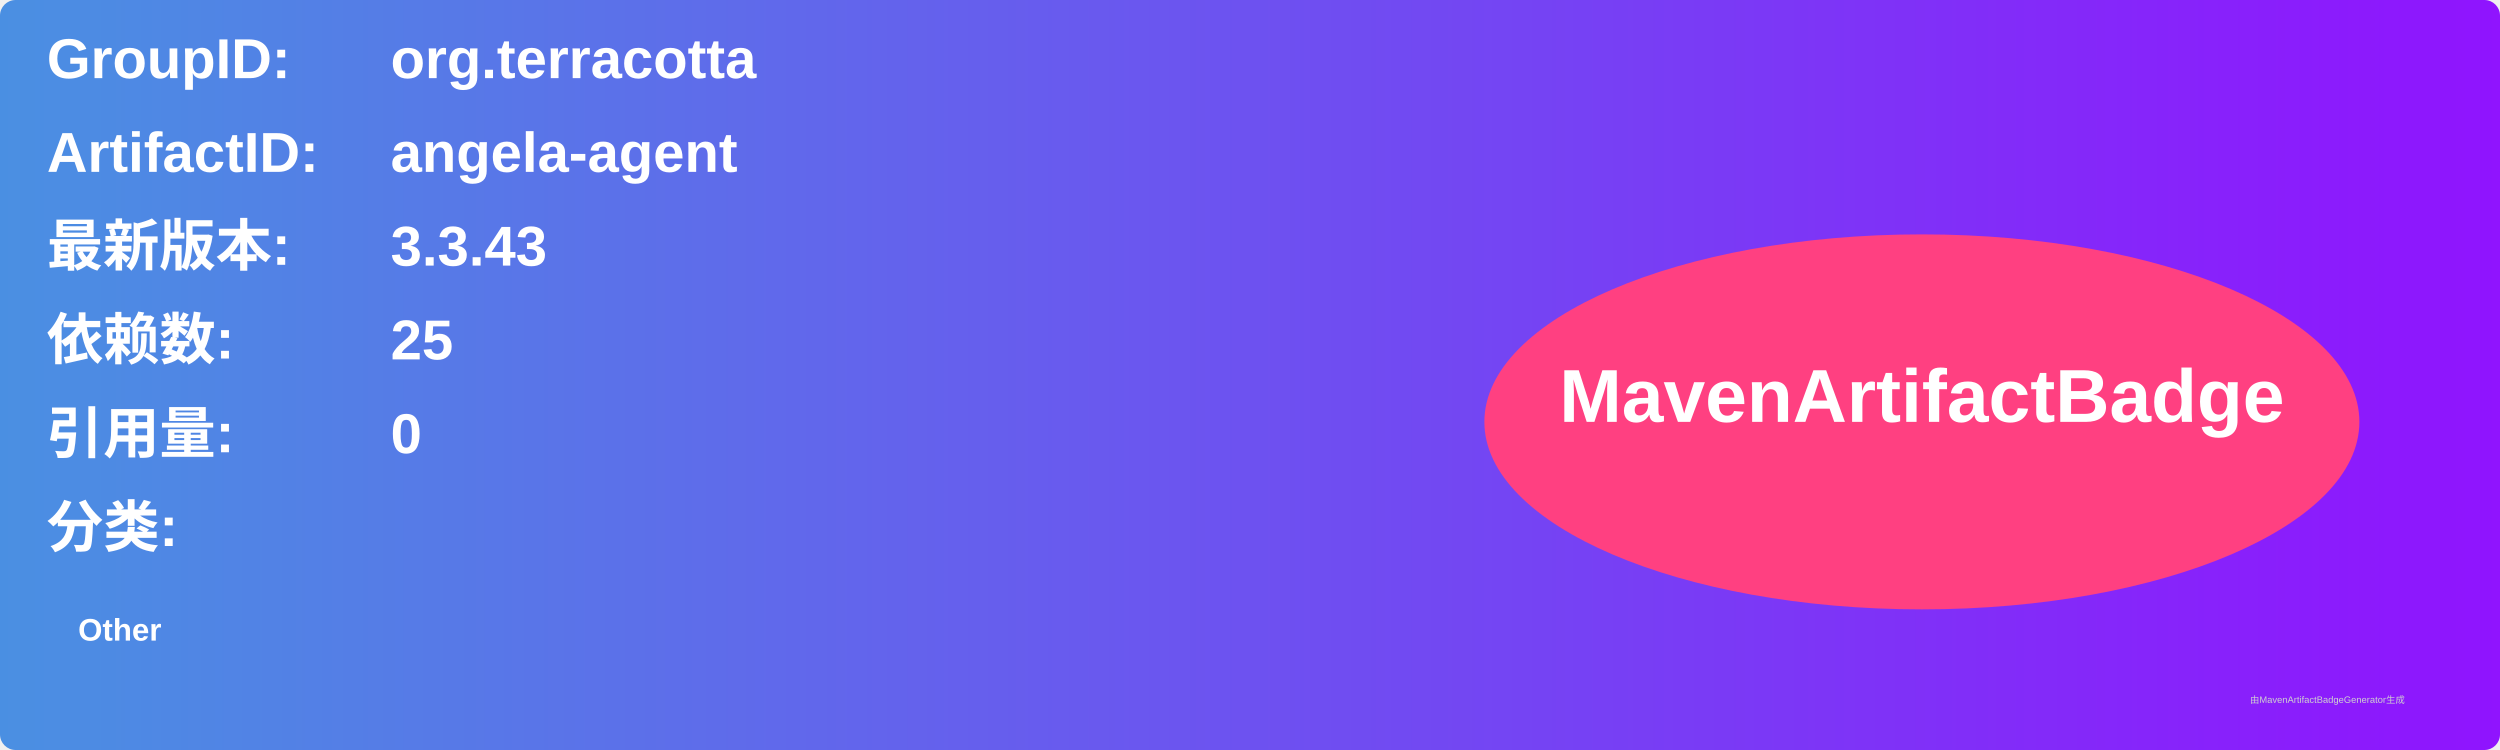
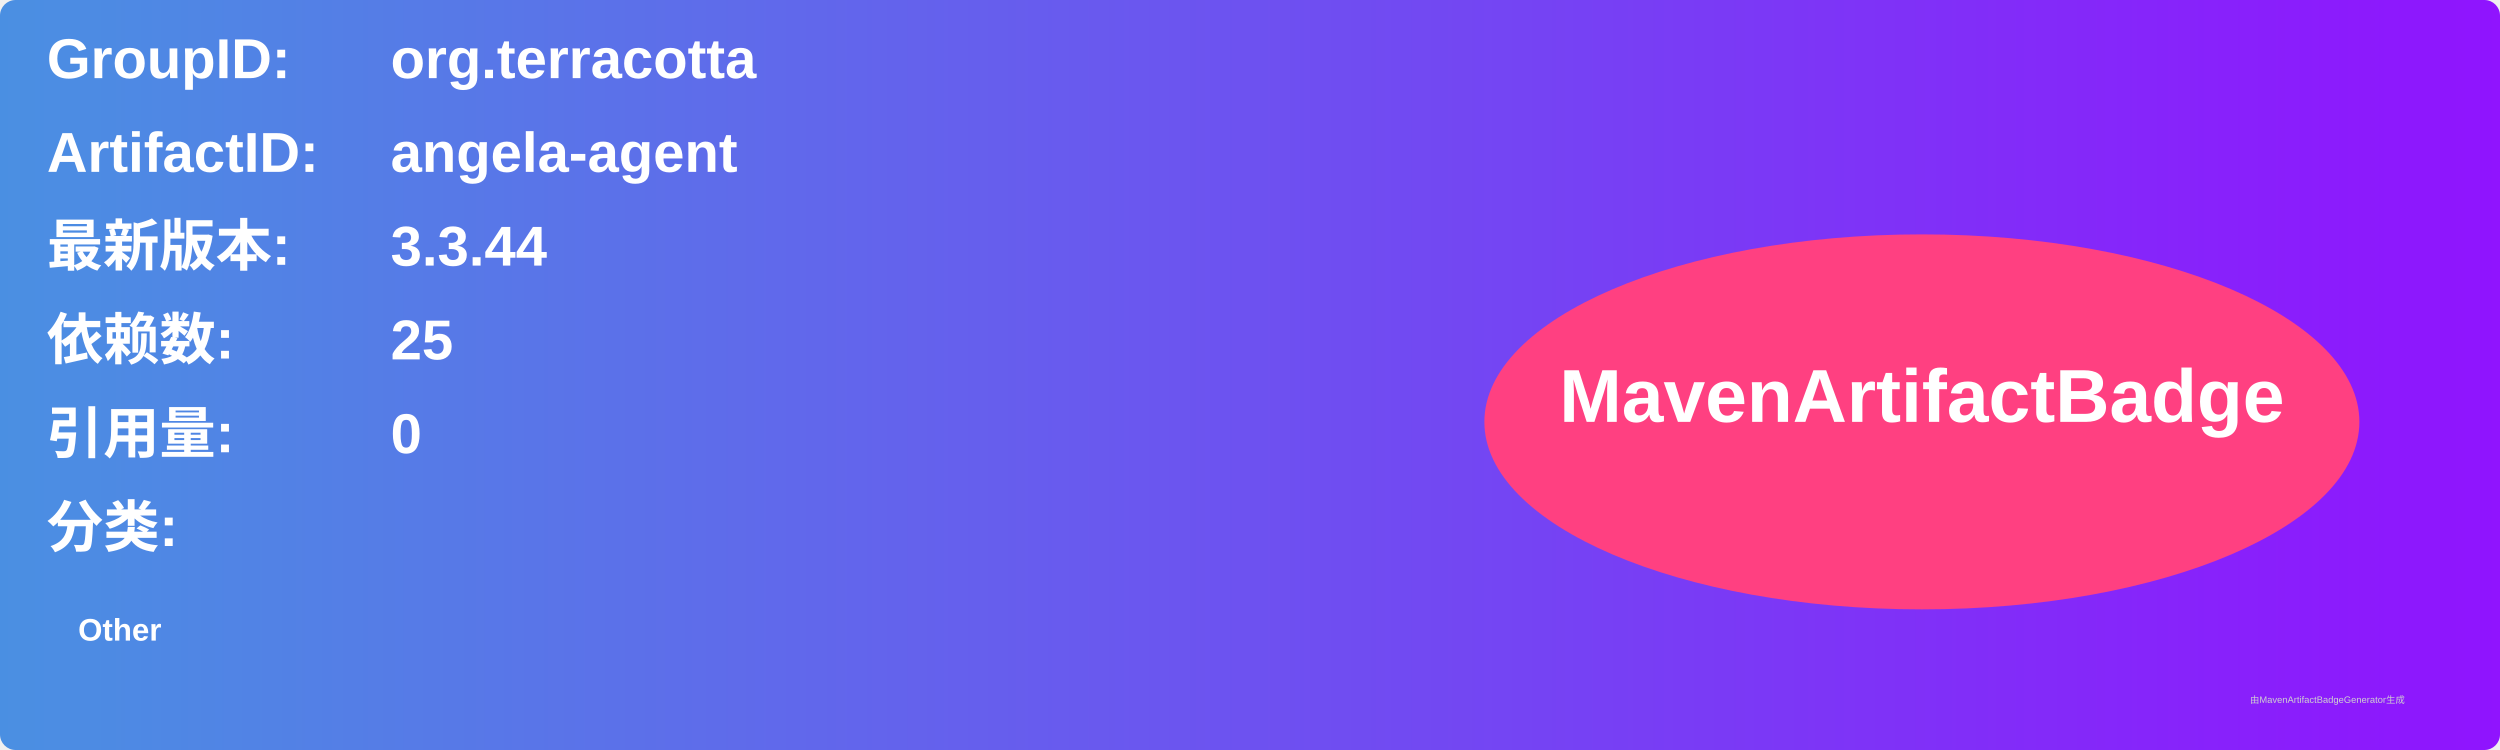
<svg xmlns="http://www.w3.org/2000/svg" width="800" height="240" viewBox="0 0 800 240">
  <linearGradient id="grad" x1="0%" y1="0%" x2="100%" y2="0%">
    <stop offset="0%" stop-color="#4a90e2" />
    <stop offset="100%" stop-color="#9013fe" />
  </linearGradient>
  <rect width="100%" height="100%" rx="5" ry="5" fill="url(#grad)" />
  <g transform="translate(15, 15)">
    <text x="0" y="10" font-family="Arial" font-size="18" fill="white" font-weight="bold" width="260">GroupID:</text>
    <text x="110" y="10" font-family="Arial" font-size="18" fill="white" font-weight="bold" width="460">org.terracotta</text>
    <text x="0" y="40" font-family="Arial" font-size="18" fill="white" font-weight="bold" width="260">ArtifactID:</text>
    <text x="110" y="40" font-family="Arial" font-size="18" fill="white" font-weight="bold" width="460">angela-agent</text>
    <text x="0" y="70" font-family="Arial" font-size="18" fill="white" font-weight="bold">最新版本:</text>
    <text x="110" y="70" font-family="Arial" font-size="18" fill="white" font-weight="bold">
-       <tspan font-weight="bold">3.3.43</tspan>
+       <tspan font-weight="bold">3.3.44</tspan>
    </text>
    <text x="0" y="100" font-family="Arial" font-size="18" fill="white" font-weight="bold">依赖数: </text>
    <text x="110" y="100" font-family="Arial" font-size="18" fill="white">
      <tspan font-weight="bold">25</tspan>
    </text>
    <text x="0" y="130" font-family="Arial" font-size="18" fill="white" font-weight="bold">引用量: </text>
    <text x="110" y="130" font-family="Arial" font-size="18" fill="white">
      <tspan font-weight="bold">0</tspan>
    </text>
    <text x="0" y="160" font-family="Arial" font-size="18" fill="white" font-weight="bold">分类:</text>
    <text x="10" y="190" font-family="Arial" font-size="10" fill="white">
      <tspan font-weight="bold">Other</tspan>
    </text>
    <ellipse cx="600" cy="120" rx="140" ry="60" fill="#ff4081" />
    <text x="600" y="120" text-anchor="middle" font-family="Arial" font-size="24" fill="white" font-weight="bold">MavenArtifactBadge</text>
  </g>
  <text x="720" y="225" font-family="Arial" font-size="3" fill="#d0d0d0">由MavenArtifactBadgeGenerator生成</text>
</svg>
